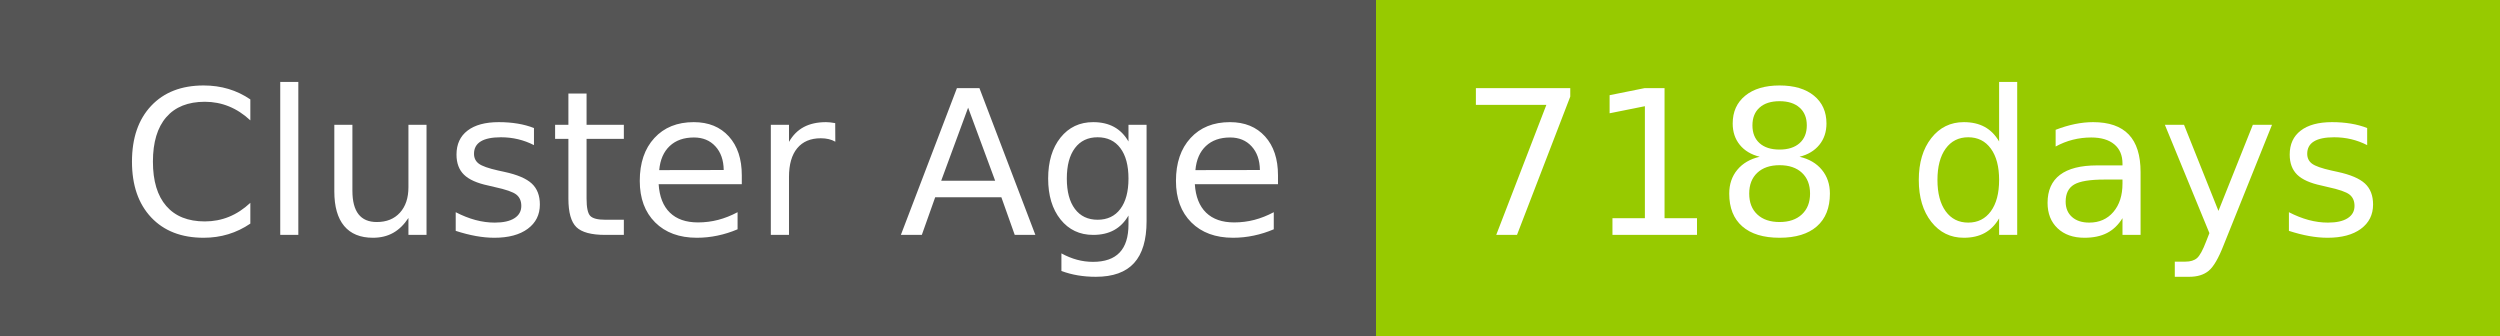
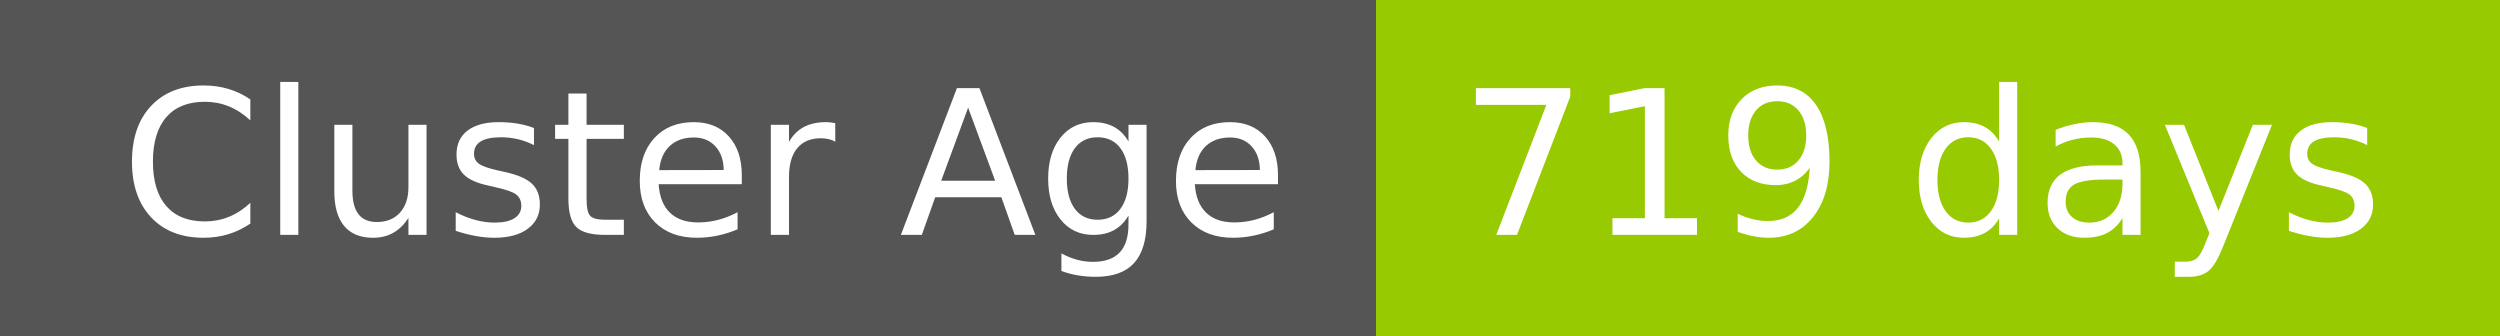
- <svg xmlns="http://www.w3.org/2000/svg" width="149" height="20" role="img" aria-label="Cluster Age: 718 days">
+ <svg xmlns="http://www.w3.org/2000/svg" width="149" height="20" role="img" aria-label="Cluster Age: 719 days">
  <g shape-rendering="crispEdges">
    <rect width="82" height="20" fill="#555" />
    <rect x="82" width="67" height="20" fill="#97ca00" />
  </g>
  <g fill="#fff" text-anchor="middle" font-family="Verdana,Geneva,DejaVu Sans,sans-serif" text-rendering="geometricPrecision" font-size="120">
    <text x="420" y="140" transform="scale(.1)" fill="#fff" textLength="694">Cluster Age</text>
-     <text x="1145" y="140" transform="scale(.1)" fill="#fff" textLength="551">718 days</text>
+     <text x="1145" y="140" transform="scale(.1)" fill="#fff" textLength="551">719 days</text>
  </g>
</svg>
